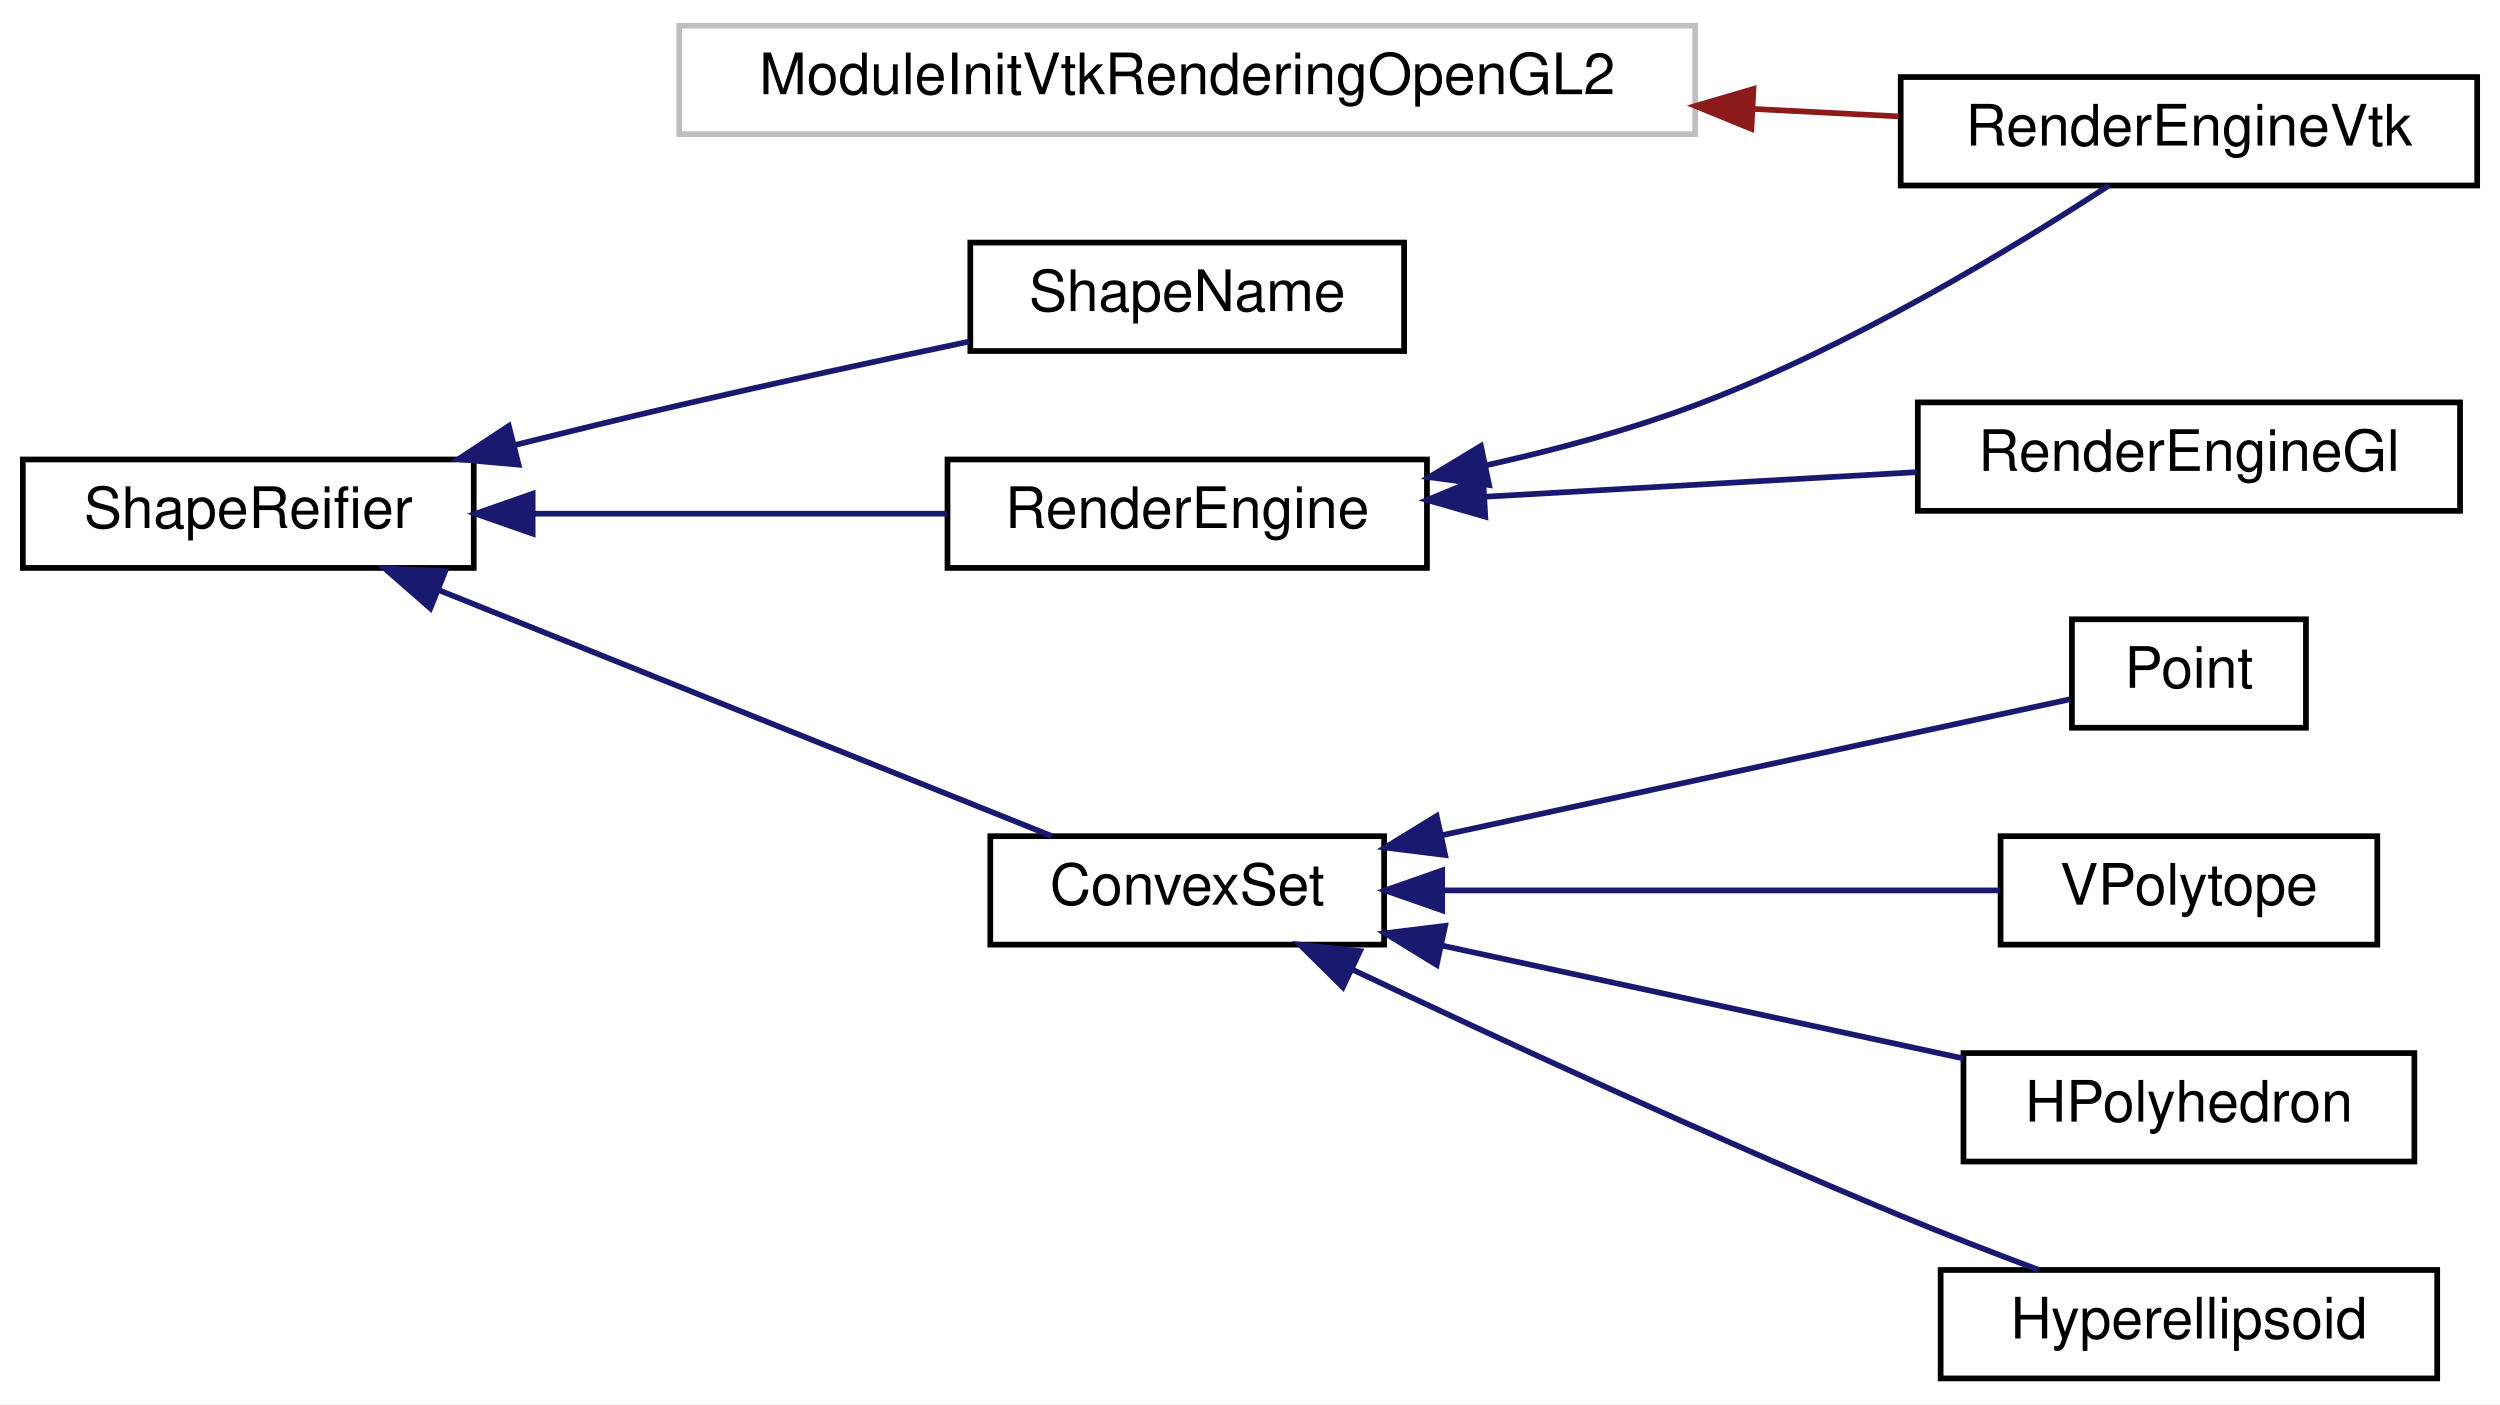
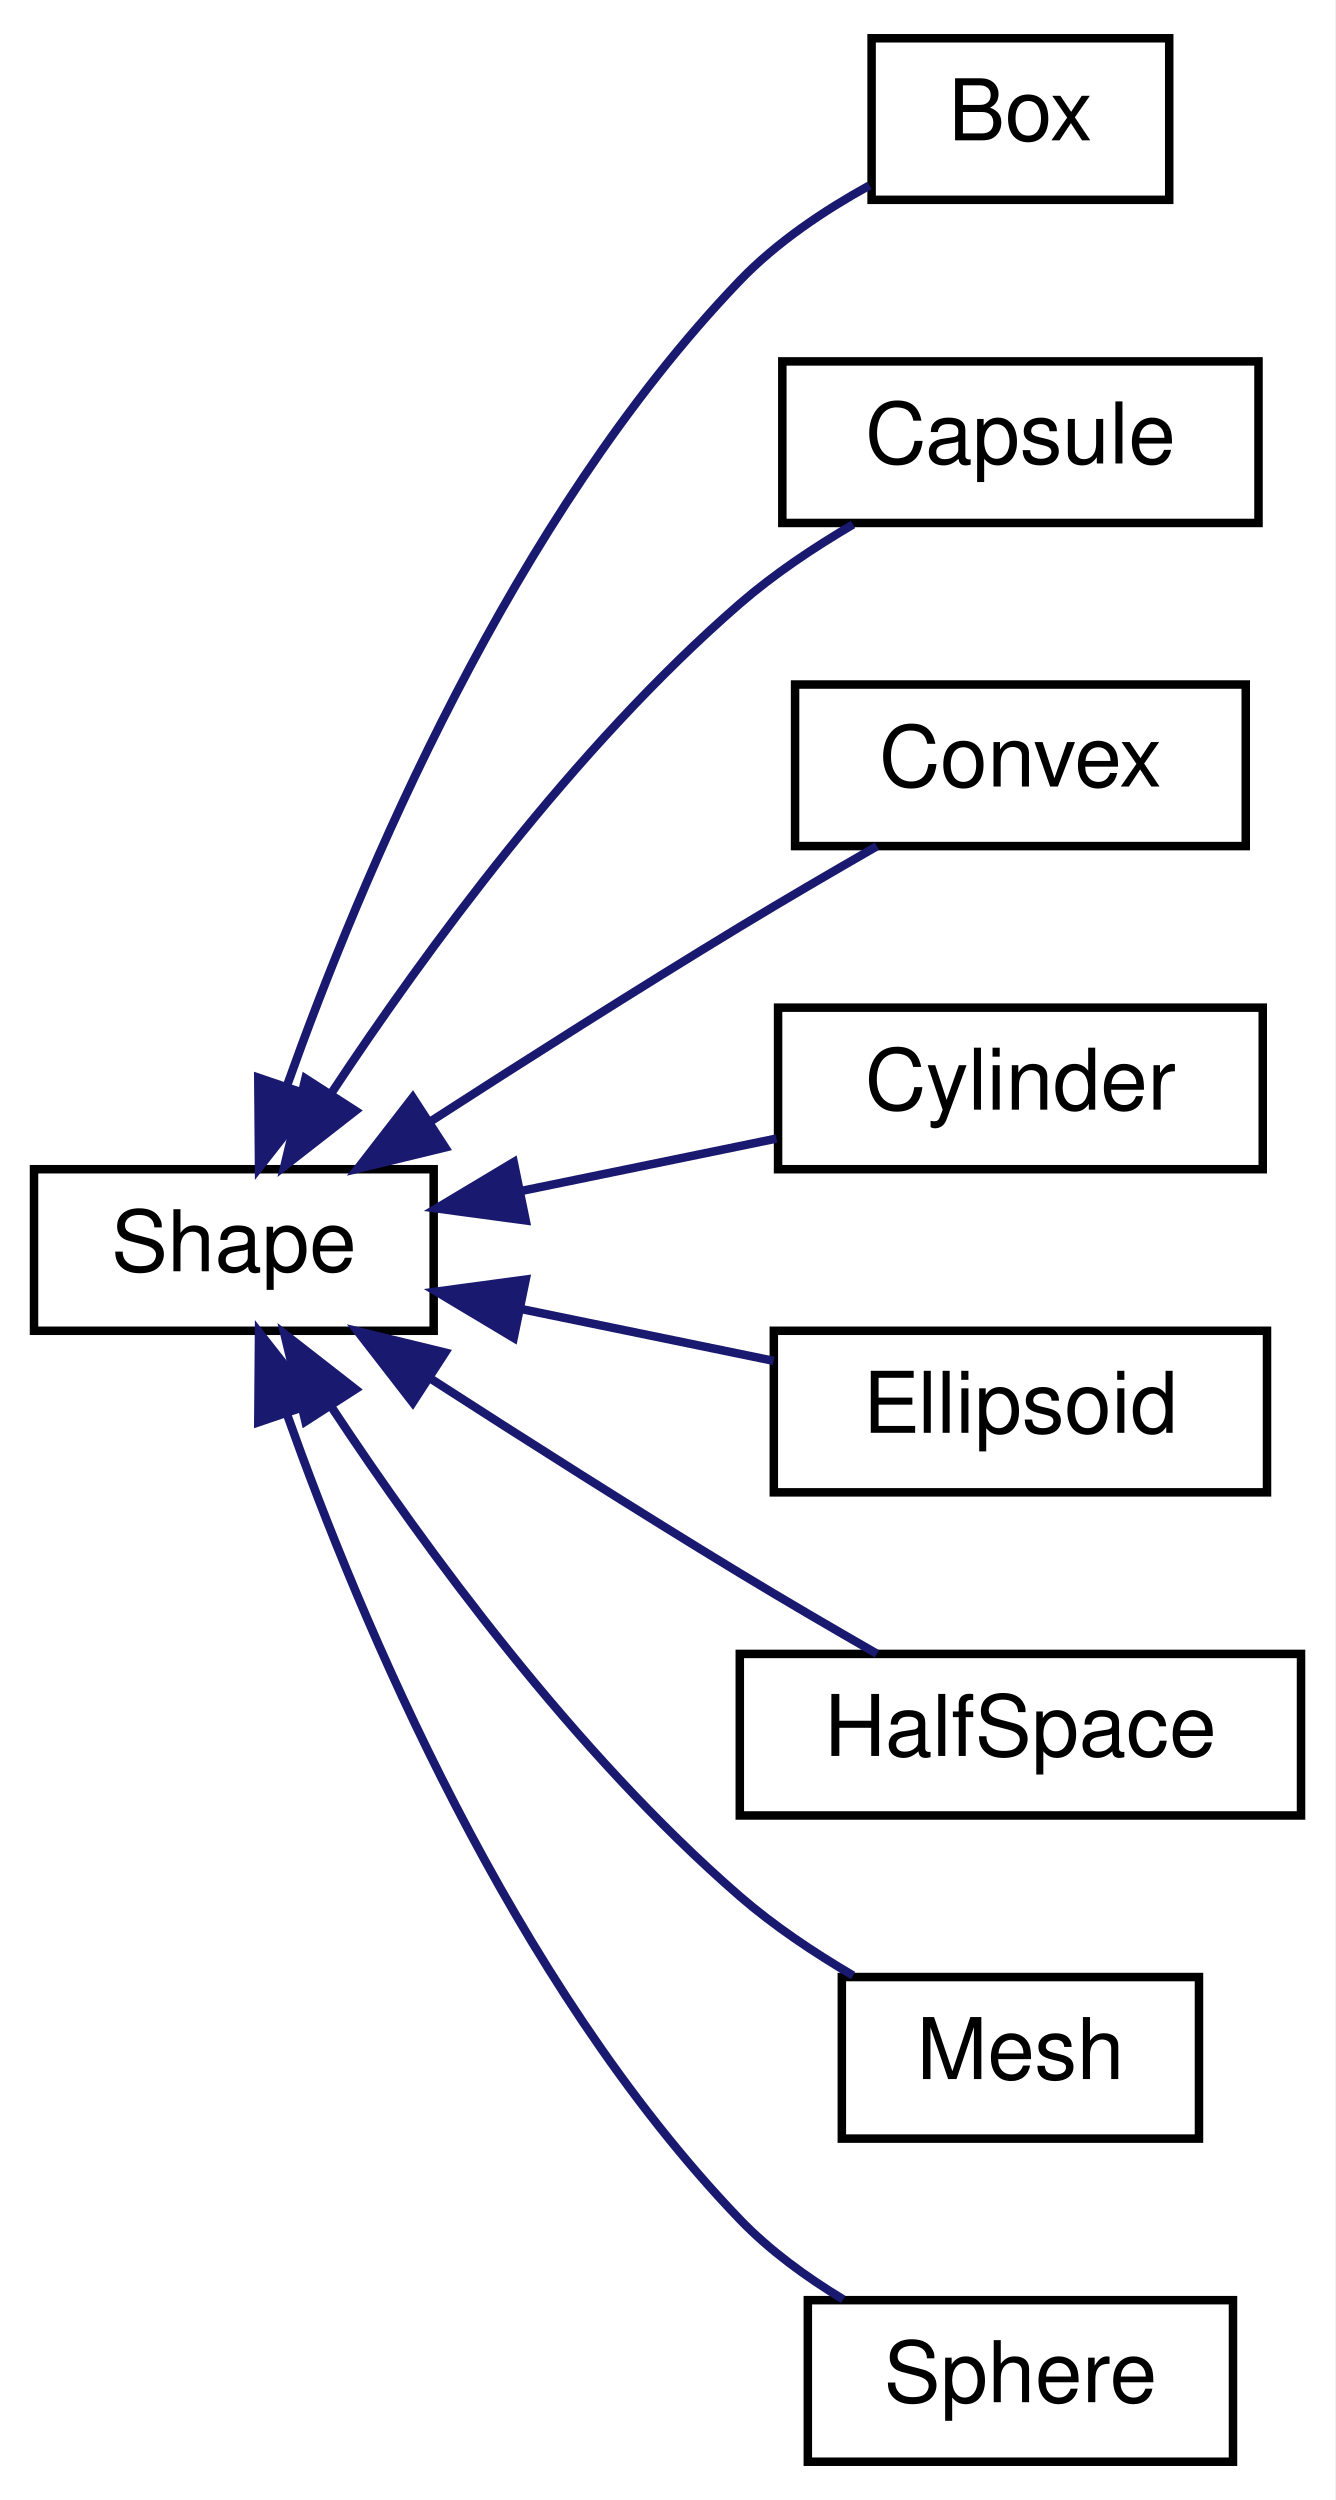
- <svg xmlns="http://www.w3.org/2000/svg" xmlns:xlink="http://www.w3.org/1999/xlink" width="438pt" height="246pt" viewBox="0.00 0.00 438.00 246.00">
-   <g id="graph0" class="graph" transform="scale(1 1) rotate(0) translate(4 242)">
-     <polygon fill="#ffffff" stroke="transparent" points="-4,4 -4,-242 434,-242 434,4 -4,4" />
+ <svg xmlns="http://www.w3.org/2000/svg" xmlns:xlink="http://www.w3.org/1999/xlink" width="157pt" height="294pt" viewBox="0.00 0.00 157.00 294.00">
+   <g id="graph0" class="graph" transform="scale(1 1) rotate(0) translate(4 290)">
+     <polygon fill="#ffffff" stroke="transparent" points="-4,4 -4,-290 153,-290 153,4 -4,4" />
    <g id="node1" class="node">
      <g id="a_node1">
-         <a xlink:title=" ">
-           <polygon fill="#ffffff" stroke="#bfbfbf" points="115,-218.5 115,-237.5 293,-237.5 293,-218.5 115,-218.5" />
-           <text text-anchor="middle" x="204" y="-225.5" font-family="Helvetica,sans-Serif" font-size="10.00" fill="#000000">ModuleInitVtkRenderingOpenGL2</text>
+         <a xlink:href="classdrake_1_1geometry_1_1_shape.html" target="_top" xlink:title="The base interface for all shape specifications.">
+           <polygon fill="#ffffff" stroke="#000000" points="0,-133.5 0,-152.5 47,-152.5 47,-133.5 0,-133.5" />
+           <text text-anchor="middle" x="23.5" y="-140.5" font-family="Helvetica,sans-Serif" font-size="10.00" fill="#000000">Shape</text>
        </a>
      </g>
    </g>
    <g id="node2" class="node">
      <g id="a_node2">
-         <a xlink:href="classdrake_1_1geometry_1_1render_1_1_render_engine_vtk.html" target="_top" xlink:title="See documentation of MakeRenderEngineVtk().">
-           <polygon fill="#ffffff" stroke="#000000" points="329,-209.5 329,-228.5 430,-228.5 430,-209.5 329,-209.5" />
-           <text text-anchor="middle" x="379.5" y="-216.5" font-family="Helvetica,sans-Serif" font-size="10.00" fill="#000000">RenderEngineVtk</text>
+         <a xlink:href="classdrake_1_1geometry_1_1_box.html" target="_top" xlink:title="Definition of a box.">
+           <polygon fill="#ffffff" stroke="#000000" points="98.5,-266.5 98.5,-285.5 133.5,-285.5 133.5,-266.5 98.5,-266.5" />
+           <text text-anchor="middle" x="116" y="-273.5" font-family="Helvetica,sans-Serif" font-size="10.00" fill="#000000">Box</text>
        </a>
      </g>
    </g>
    <g id="edge1" class="edge">
-       <path fill="none" stroke="#8b1a1a" d="M303.031,-222.922C311.844,-222.47 320.502,-222.025 328.642,-221.608" />
-       <polygon fill="#8b1a1a" stroke="#8b1a1a" points="302.843,-219.426 293.035,-223.434 303.202,-226.417 302.843,-219.426" />
+       <path fill="none" stroke="#191970" d="M29.723,-162.244C38.417,-186.697 56.207,-229.075 83,-257 87.302,-261.484 92.894,-265.237 98.249,-268.191" />
+       <polygon fill="#191970" stroke="#191970" points="32.999,-161.007 26.461,-152.67 26.373,-163.265 32.999,-161.007" />
    </g>
    <g id="node3" class="node">
      <g id="a_node3">
-         <a xlink:href="classdrake_1_1geometry_1_1_shape_reifier.html" target="_top" xlink:title="The interface for converting shape descriptions to real shapes.">
-           <polygon fill="#ffffff" stroke="#000000" points="0,-142.5 0,-161.5 79,-161.5 79,-142.5 0,-142.5" />
-           <text text-anchor="middle" x="39.5" y="-149.5" font-family="Helvetica,sans-Serif" font-size="10.00" fill="#000000">ShapeReifier</text>
-         </a>
-       </g>
-     </g>
-     <g id="node4" class="node">
-       <g id="a_node4">
-         <a xlink:href="classdrake_1_1geometry_1_1optimization_1_1_convex_set.html" target="_top" xlink:title="Abstract base class for defining a convex set.">
-           <polygon fill="#ffffff" stroke="#000000" points="169.5,-76.5 169.5,-95.5 238.5,-95.5 238.5,-76.5 169.5,-76.5" />
-           <text text-anchor="middle" x="204" y="-83.5" font-family="Helvetica,sans-Serif" font-size="10.00" fill="#000000">ConvexSet</text>
+         <a xlink:href="classdrake_1_1geometry_1_1_capsule.html" target="_top" xlink:title="Definition of a capsule.">
+           <polygon fill="#ffffff" stroke="#000000" points="88,-228.5 88,-247.5 144,-247.5 144,-228.5 88,-228.5" />
+           <text text-anchor="middle" x="116" y="-235.5" font-family="Helvetica,sans-Serif" font-size="10.00" fill="#000000">Capsule</text>
        </a>
      </g>
    </g>
    <g id="edge2" class="edge">
-       <path fill="none" stroke="#191970" d="M72.789,-138.644C104.704,-125.839 152.08,-106.831 180.318,-95.501" />
-       <polygon fill="#191970" stroke="#191970" points="71.397,-135.431 63.42,-142.403 74.004,-141.928 71.397,-135.431" />
+       <path fill="none" stroke="#191970" d="M35.066,-161.588C45.976,-178.082 63.529,-202.112 83,-219 86.995,-222.465 91.716,-225.62 96.319,-228.321" />
+       <polygon fill="#191970" stroke="#191970" points="37.801,-159.372 29.445,-152.859 31.916,-163.162 37.801,-159.372" />
    </g>
-     <g id="node9" class="node">
-       <g id="a_node9">
-         <a xlink:href="classdrake_1_1geometry_1_1render_1_1_render_engine.html" target="_top" xlink:title="The engine for performing rasterization operations on geometry.">
-           <polygon fill="#ffffff" stroke="#000000" points="162,-142.5 162,-161.5 246,-161.5 246,-142.5 162,-142.5" />
-           <text text-anchor="middle" x="204" y="-149.5" font-family="Helvetica,sans-Serif" font-size="10.00" fill="#000000">RenderEngine</text>
+     <g id="node4" class="node">
+       <g id="a_node4">
+         <a xlink:href="classdrake_1_1geometry_1_1_convex.html" target="_top" xlink:title="Definition of a convex surface mesh.">
+           <polygon fill="#ffffff" stroke="#000000" points="89.5,-190.5 89.5,-209.5 142.5,-209.5 142.5,-190.5 89.5,-190.5" />
+           <text text-anchor="middle" x="116" y="-197.5" font-family="Helvetica,sans-Serif" font-size="10.00" fill="#000000">Convex</text>
+         </a>
+       </g>
+     </g>
+     <g id="edge3" class="edge">
+       <path fill="none" stroke="#191970" d="M46.622,-158.115C57.575,-165.186 70.884,-173.648 83,-181 88.2,-184.155 93.924,-187.496 99.124,-190.482" />
+       <polygon fill="#191970" stroke="#191970" points="48.348,-155.063 38.054,-152.559 44.539,-160.936 48.348,-155.063" />
+     </g>
+     <g id="node5" class="node">
+       <g id="a_node5">
+         <a xlink:href="classdrake_1_1geometry_1_1_cylinder.html" target="_top" xlink:title="Definition of a cylinder.">
+           <polygon fill="#ffffff" stroke="#000000" points="87.5,-152.5 87.5,-171.5 144.5,-171.5 144.5,-152.5 87.5,-152.5" />
+           <text text-anchor="middle" x="116" y="-159.5" font-family="Helvetica,sans-Serif" font-size="10.00" fill="#000000">Cylinder</text>
+         </a>
+       </g>
+     </g>
+     <g id="edge4" class="edge">
+       <path fill="none" stroke="#191970" d="M57.225,-149.927C67.096,-151.955 77.789,-154.151 87.315,-156.108" />
+       <polygon fill="#191970" stroke="#191970" points="57.821,-146.477 47.321,-147.893 56.412,-153.333 57.821,-146.477" />
+     </g>
+     <g id="node6" class="node">
+       <g id="a_node6">
+         <a xlink:href="classdrake_1_1geometry_1_1_ellipsoid.html" target="_top" xlink:title="Definition of an ellipsoid.">
+           <polygon fill="#ffffff" stroke="#000000" points="87,-114.5 87,-133.5 145,-133.5 145,-114.5 87,-114.5" />
+           <text text-anchor="middle" x="116" y="-121.5" font-family="Helvetica,sans-Serif" font-size="10.00" fill="#000000">Ellipsoid</text>
+         </a>
+       </g>
+     </g>
+     <g id="edge5" class="edge">
+       <path fill="none" stroke="#191970" d="M57.135,-136.091C66.914,-134.083 77.507,-131.907 86.976,-129.962" />
+       <polygon fill="#191970" stroke="#191970" points="56.412,-132.667 47.321,-138.107 57.821,-139.523 56.412,-132.667" />
+     </g>
+     <g id="node7" class="node">
+       <g id="a_node7">
+         <a xlink:href="classdrake_1_1geometry_1_1_half_space.html" target="_top" xlink:title="Definition of a half space.">
+           <polygon fill="#ffffff" stroke="#000000" points="83,-76.5 83,-95.5 149,-95.5 149,-76.5 83,-76.5" />
+           <text text-anchor="middle" x="116" y="-83.5" font-family="Helvetica,sans-Serif" font-size="10.00" fill="#000000">HalfSpace</text>
+         </a>
+       </g>
+     </g>
+     <g id="edge6" class="edge">
+       <path fill="none" stroke="#191970" d="M46.622,-127.885C57.575,-120.814 70.884,-112.352 83,-105 88.2,-101.845 93.924,-98.504 99.124,-95.518" />
+       <polygon fill="#191970" stroke="#191970" points="44.539,-125.064 38.054,-133.441 48.348,-130.937 44.539,-125.064" />
+     </g>
+     <g id="node8" class="node">
+       <g id="a_node8">
+         <a xlink:href="classdrake_1_1geometry_1_1_mesh.html" target="_top" xlink:title="Definition of a general (possibly non-convex) triangular surface mesh.">
+           <polygon fill="#ffffff" stroke="#000000" points="95,-38.5 95,-57.5 137,-57.5 137,-38.5 95,-38.5" />
+           <text text-anchor="middle" x="116" y="-45.5" font-family="Helvetica,sans-Serif" font-size="10.00" fill="#000000">Mesh</text>
        </a>
      </g>
    </g>
    <g id="edge7" class="edge">
-       <path fill="none" stroke="#191970" d="M89.321,-152C112.521,-152 139.819,-152 161.961,-152" />
-       <polygon fill="#191970" stroke="#191970" points="89.321,-148.5 79.321,-152 89.321,-155.5 89.321,-148.5" />
+       <path fill="none" stroke="#191970" d="M35.066,-124.412C45.976,-107.918 63.529,-83.888 83,-67 86.995,-63.535 91.716,-60.38 96.319,-57.679" />
+       <polygon fill="#191970" stroke="#191970" points="31.916,-122.838 29.445,-133.141 37.801,-126.628 31.916,-122.838" />
    </g>
-     <g id="node11" class="node">
-       <g id="a_node11">
-         <a xlink:href="classdrake_1_1geometry_1_1_shape_name.html" target="_top" xlink:title="Class that reports the name of the type of shape being reified (e.g., Sphere, Box,...">
-           <polygon fill="#ffffff" stroke="#000000" points="166,-180.5 166,-199.5 242,-199.5 242,-180.5 166,-180.5" />
-           <text text-anchor="middle" x="204" y="-187.5" font-family="Helvetica,sans-Serif" font-size="10.00" fill="#000000">ShapeName</text>
-         </a>
-       </g>
-     </g>
-     <g id="edge10" class="edge">
-       <path fill="none" stroke="#191970" d="M86.054,-163.996C95.613,-166.381 105.62,-168.819 115,-171 131.62,-174.864 150.057,-178.849 165.82,-182.166" />
-       <polygon fill="#191970" stroke="#191970" points="86.852,-160.588 76.3,-161.545 85.146,-167.377 86.852,-160.588" />
-     </g>
-     <g id="node5" class="node">
-       <g id="a_node5">
-         <a xlink:href="classdrake_1_1geometry_1_1optimization_1_1_h_polyhedron.html" target="_top" xlink:title="Implements a polyhedral convex set using the half-space representation: {x| A x ≤ b}.">
-           <polygon fill="#ffffff" stroke="#000000" points="340,-38.5 340,-57.5 419,-57.5 419,-38.5 340,-38.5" />
-           <text text-anchor="middle" x="379.5" y="-45.5" font-family="Helvetica,sans-Serif" font-size="10.00" fill="#000000">HPolyhedron</text>
-         </a>
-       </g>
-     </g>
-     <g id="edge3" class="edge">
-       <path fill="none" stroke="#191970" d="M248.663,-76.329C276.83,-70.231 312.876,-62.426 339.998,-56.553" />
-       <polygon fill="#191970" stroke="#191970" points="247.706,-72.955 238.673,-78.492 249.187,-79.797 247.706,-72.955" />
-     </g>
-     <g id="node6" class="node">
-       <g id="a_node6">
-         <a xlink:href="classdrake_1_1geometry_1_1optimization_1_1_hyperellipsoid.html" target="_top" xlink:title="Implements an ellipsoidal convex set represented by the quadratic form {x | (x-center)ᵀAᵀA(x-center) ...">
-           <polygon fill="#ffffff" stroke="#000000" points="336,-.5 336,-19.5 423,-19.5 423,-.5 336,-.5" />
-           <text text-anchor="middle" x="379.5" y="-7.5" font-family="Helvetica,sans-Serif" font-size="10.00" fill="#000000">Hyperellipsoid</text>
-         </a>
-       </g>
-     </g>
-     <g id="edge4" class="edge">
-       <path fill="none" stroke="#191970" d="M233.07,-72.065C258.248,-60.159 295.751,-42.817 329,-29 336.785,-25.765 345.338,-22.456 353.156,-19.525" />
-       <polygon fill="#191970" stroke="#191970" points="231.267,-69.047 223.734,-76.497 234.269,-75.37 231.267,-69.047" />
-     </g>
-     <g id="node7" class="node">
-       <g id="a_node7">
-         <a xlink:href="classdrake_1_1geometry_1_1optimization_1_1_point.html" target="_top" xlink:title="A convex set that contains exactly one element.">
-           <polygon fill="#ffffff" stroke="#000000" points="359,-114.5 359,-133.5 400,-133.5 400,-114.5 359,-114.5" />
-           <text text-anchor="middle" x="379.5" y="-121.5" font-family="Helvetica,sans-Serif" font-size="10.00" fill="#000000">Point</text>
-         </a>
-       </g>
-     </g>
-     <g id="edge5" class="edge">
-       <path fill="none" stroke="#191970" d="M248.737,-95.687C284.045,-103.332 331.698,-113.65 358.649,-119.485" />
-       <polygon fill="#191970" stroke="#191970" points="249.187,-92.203 238.673,-93.508 247.706,-99.045 249.187,-92.203" />
-     </g>
-     <g id="node8" class="node">
-       <g id="a_node8">
-         <a xlink:href="classdrake_1_1geometry_1_1optimization_1_1_v_polytope.html" target="_top" xlink:title="A polytope described using the vertex representation.">
-           <polygon fill="#ffffff" stroke="#000000" points="346.5,-76.5 346.5,-95.5 412.5,-95.5 412.5,-76.5 346.5,-76.5" />
-           <text text-anchor="middle" x="379.5" y="-83.5" font-family="Helvetica,sans-Serif" font-size="10.00" fill="#000000">VPolytope</text>
-         </a>
-       </g>
-     </g>
-     <g id="edge6" class="edge">
-       <path fill="none" stroke="#191970" d="M249.012,-86C279.408,-86 318.854,-86 346.385,-86" />
-       <polygon fill="#191970" stroke="#191970" points="248.673,-82.5 238.673,-86 248.673,-89.5 248.673,-82.5" />
-     </g>
-     <g id="edge9" class="edge">
-       <path fill="none" stroke="#191970" d="M256.452,-160.499C268.649,-163.213 281.441,-166.669 293,-171 320.019,-181.123 348.828,-198.631 365.442,-209.472" />
-       <polygon fill="#191970" stroke="#191970" points="256.892,-157.016 246.387,-158.392 255.457,-163.867 256.892,-157.016" />
-     </g>
-     <g id="node10" class="node">
-       <g id="a_node10">
-         <a xlink:href="classdrake_1_1geometry_1_1render_1_1_render_engine_gl.html" target="_top" xlink:title="See documentation of MakeRenderEngineGl().">
-           <polygon fill="#ffffff" stroke="#000000" points="332,-152.5 332,-171.5 427,-171.5 427,-152.5 332,-152.5" />
-           <text text-anchor="middle" x="379.5" y="-159.5" font-family="Helvetica,sans-Serif" font-size="10.00" fill="#000000">RenderEngineGl</text>
+     <g id="node9" class="node">
+       <g id="a_node9">
+         <a xlink:href="classdrake_1_1geometry_1_1_sphere.html" target="_top" xlink:title="Definition of sphere.">
+           <polygon fill="#ffffff" stroke="#000000" points="91,-.5 91,-19.5 141,-19.5 141,-.5 91,-.5" />
+           <text text-anchor="middle" x="116" y="-7.5" font-family="Helvetica,sans-Serif" font-size="10.00" fill="#000000">Sphere</text>
        </a>
      </g>
    </g>
    <g id="edge8" class="edge">
-       <path fill="none" stroke="#191970" d="M256.051,-154.966C280.097,-156.336 308.455,-157.952 331.923,-159.289" />
-       <polygon fill="#191970" stroke="#191970" points="256.22,-151.47 246.037,-154.395 255.821,-158.459 256.22,-151.47" />
+       <path fill="none" stroke="#191970" d="M29.723,-123.756C38.417,-99.303 56.207,-56.925 83,-29 86.478,-25.375 90.8,-22.227 95.158,-19.593" />
+       <polygon fill="#191970" stroke="#191970" points="26.373,-122.735 26.461,-133.33 32.999,-124.993 26.373,-122.735" />
    </g>
  </g>
</svg>
